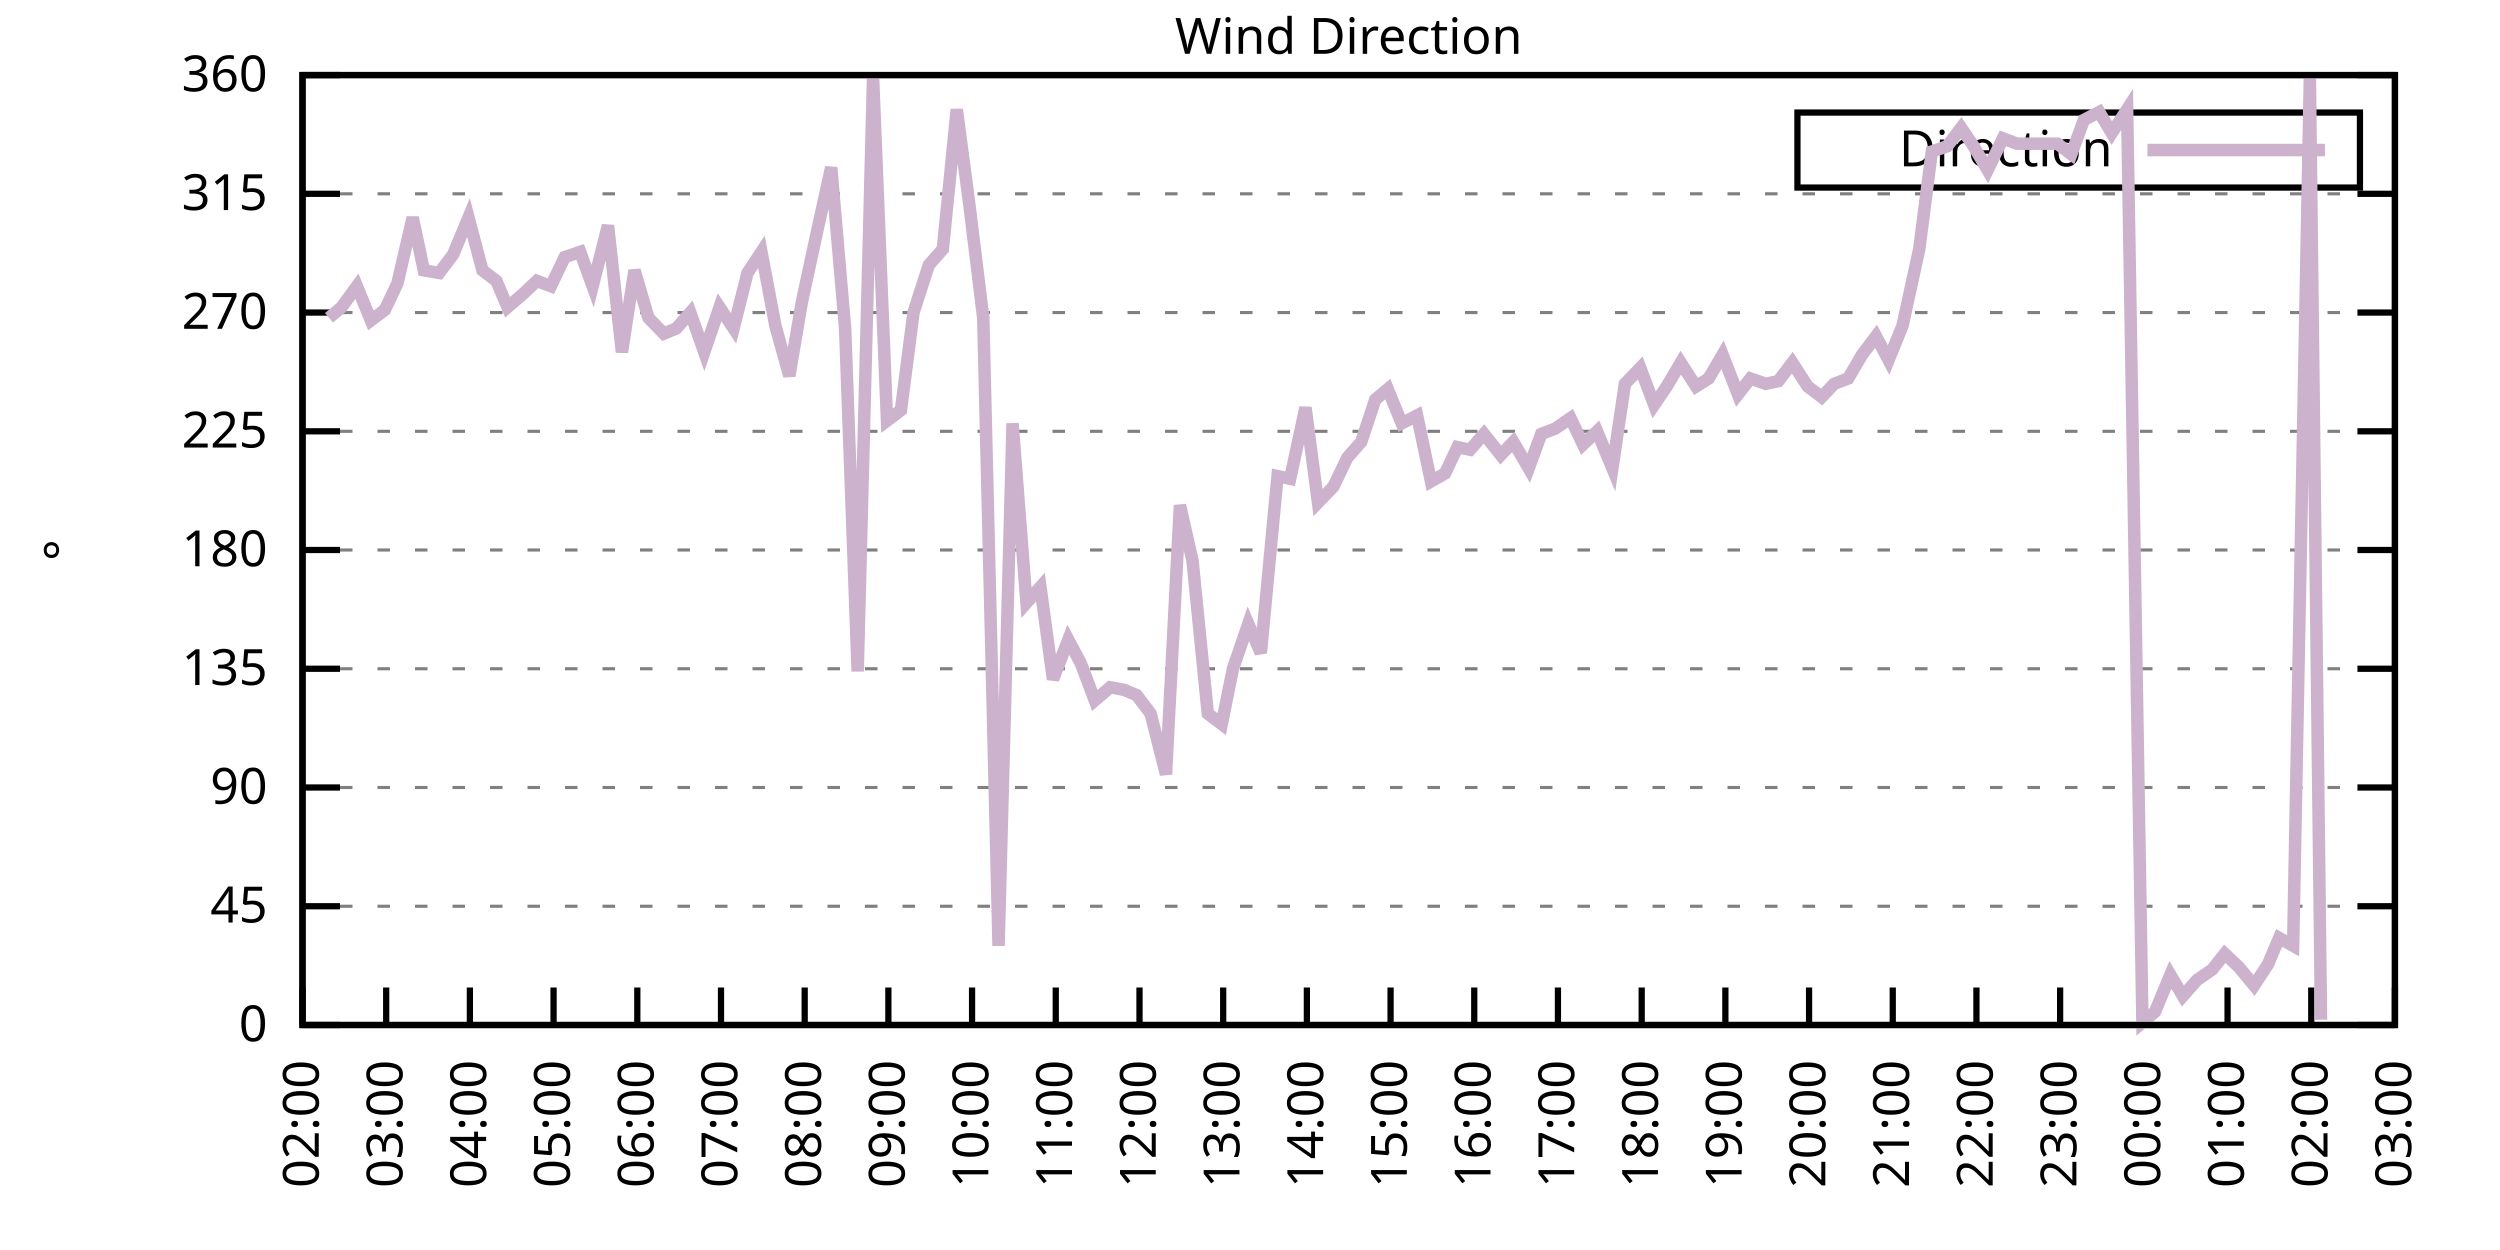
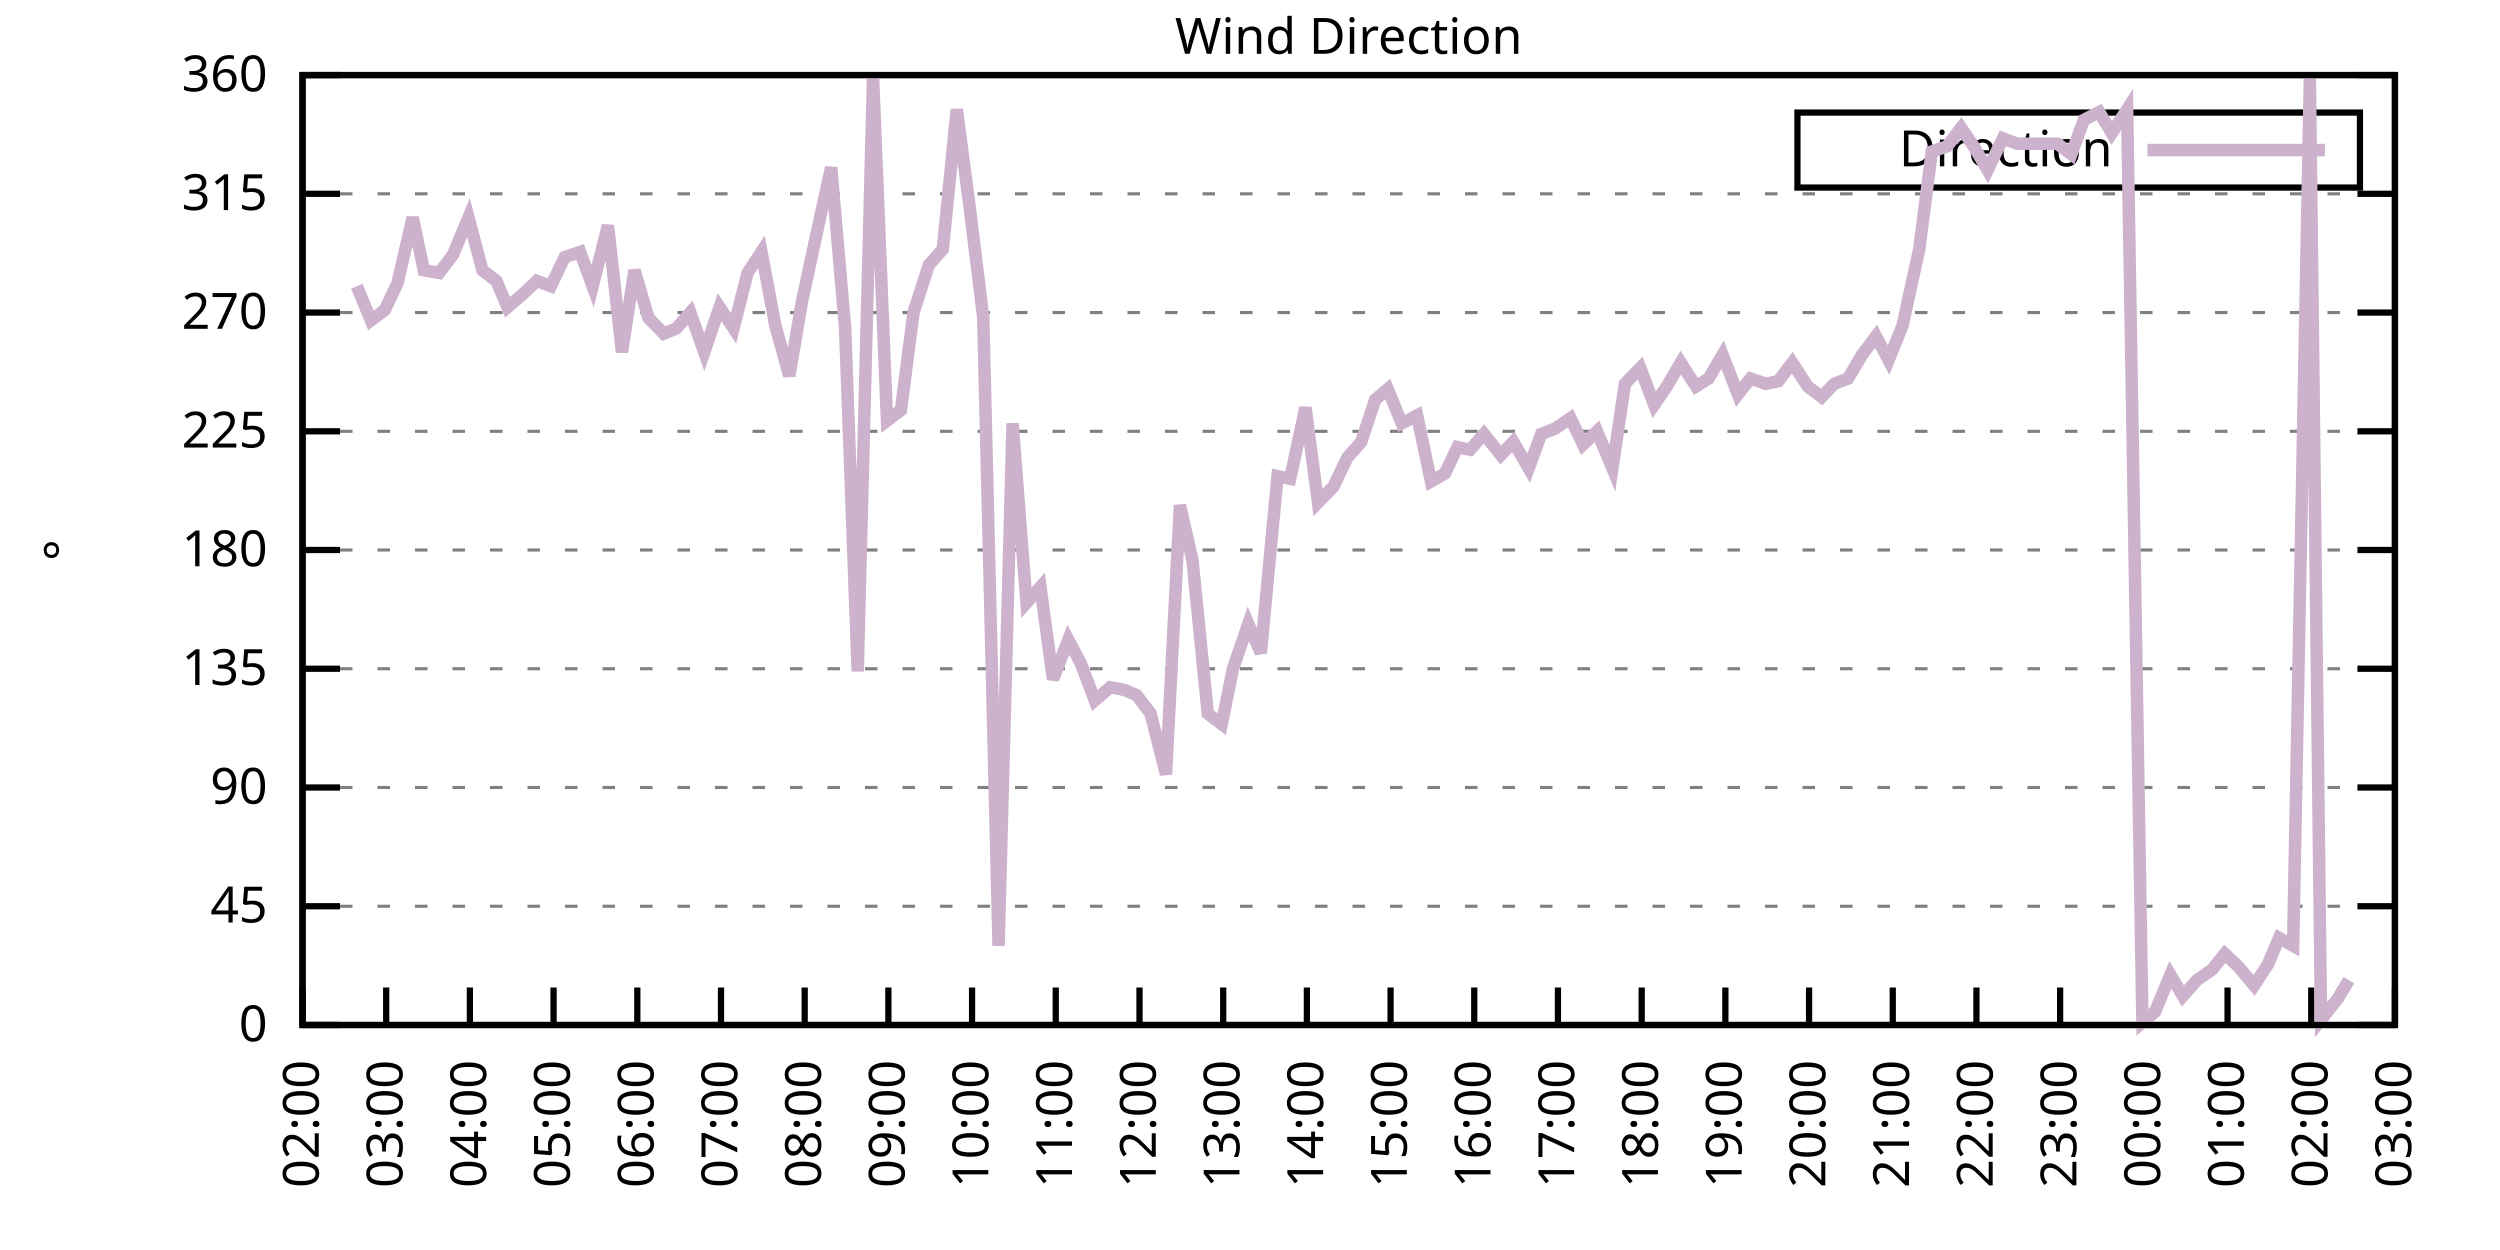
<svg xmlns="http://www.w3.org/2000/svg" xmlns:xlink="http://www.w3.org/1999/xlink" width="400" height="200" viewBox="0 0 400 200">
  <g id="gnuplot_canvas">
    <rect x="0" y="0" width="400" height="200" fill="none" />
    <defs>
      <circle id="gpDot" r="0.5" stroke-width="0.5" stroke="currentColor" />
      <path id="gpPt0" stroke-width="0.333" stroke="currentColor" d="M-1,0 h2 M0,-1 v2" />
      <path id="gpPt1" stroke-width="0.333" stroke="currentColor" d="M-1,-1 L1,1 M1,-1 L-1,1" />
      <path id="gpPt2" stroke-width="0.333" stroke="currentColor" d="M-1,0 L1,0 M0,-1 L0,1 M-1,-1 L1,1 M-1,1 L1,-1" />
      <rect id="gpPt3" stroke-width="0.333" stroke="currentColor" x="-1" y="-1" width="2" height="2" />
      <rect id="gpPt4" stroke-width="0.333" stroke="currentColor" fill="currentColor" x="-1" y="-1" width="2" height="2" />
      <circle id="gpPt5" stroke-width="0.333" stroke="currentColor" cx="0" cy="0" r="1" />
      <use xlink:href="#gpPt5" id="gpPt6" fill="currentColor" stroke="none" />
      <path id="gpPt7" stroke-width="0.333" stroke="currentColor" d="M0,-1.33 L-1.33,0.67 L1.33,0.67 z" />
      <use xlink:href="#gpPt7" id="gpPt8" fill="currentColor" stroke="none" />
      <use xlink:href="#gpPt7" id="gpPt9" stroke="currentColor" transform="rotate(180)" />
      <use xlink:href="#gpPt9" id="gpPt10" fill="currentColor" stroke="none" />
      <use xlink:href="#gpPt3" id="gpPt11" stroke="currentColor" transform="rotate(45)" />
      <use xlink:href="#gpPt11" id="gpPt12" fill="currentColor" stroke="none" />
      <path id="gpPt13" stroke-width="0.333" stroke="currentColor" d="M0,1.330 L1.265,0.411 L0.782,-1.067 L-0.782,-1.076 L-1.265,0.411 z" />
      <use xlink:href="#gpPt13" id="gpPt14" fill="currentColor" stroke="none" />
      <filter id="textbox" filterUnits="objectBoundingBox" x="0" y="0" height="1" width="1">
        <feFlood flood-color="white" flood-opacity="1" result="bgnd" />
        <feComposite in="SourceGraphic" in2="bgnd" operator="atop" />
      </filter>
      <filter id="greybox" filterUnits="objectBoundingBox" x="0" y="0" height="1" width="1">
        <feFlood flood-color="lightgrey" flood-opacity="1" result="grey" />
        <feComposite in="SourceGraphic" in2="grey" operator="atop" />
      </filter>
    </defs>
    <g fill="none" color="white" stroke="currentColor" stroke-width="1.00" stroke-linecap="butt" stroke-linejoin="miter">
</g>
    <g fill="none" color="black" stroke="currentColor" stroke-width="1.00" stroke-linecap="butt" stroke-linejoin="miter">
      <g stroke="none" shape-rendering="crispEdges">
        <polygon fill="rgb(255, 255, 255)" points="48.40,164.00 383.18,164.00 383.18,12.02 48.40,12.02 " />
      </g>
    </g>
    <g fill="none" color="black" stroke="currentColor" stroke-width="1.00" stroke-linecap="butt" stroke-linejoin="miter">
</g>
    <g fill="none" color="black" stroke="black" stroke-width="0.50" stroke-linecap="butt" stroke-linejoin="miter">
</g>
    <g fill="none" color="gray" stroke="currentColor" stroke-width="0.50" stroke-linecap="butt" stroke-linejoin="miter">
      <path stroke="gray" stroke-dasharray="2,4" class="gridline" d="M48.40,164.00 L383.19,164.00  " />
    </g>
    <g fill="none" color="gray" stroke="gray" stroke-width="1.00" stroke-linecap="butt" stroke-linejoin="miter">
</g>
    <g fill="none" color="black" stroke="currentColor" stroke-width="1.00" stroke-linecap="butt" stroke-linejoin="miter">
      <path stroke="black" d="M48.40,164.00 L54.40,164.00 M383.19,164.00 L377.19,164.00  " />
      <g transform="translate(42.80,166.60)" stroke="none" fill="black" font-family="Sans" font-size="8.00" text-anchor="end">
        <text>
          <tspan font-family="Sans"> 0</tspan>
        </text>
      </g>
    </g>
    <g fill="none" color="black" stroke="currentColor" stroke-width="1.00" stroke-linecap="butt" stroke-linejoin="miter">
</g>
    <g fill="none" color="black" stroke="black" stroke-width="0.50" stroke-linecap="butt" stroke-linejoin="miter">
</g>
    <g fill="none" color="gray" stroke="currentColor" stroke-width="0.50" stroke-linecap="butt" stroke-linejoin="miter">
      <path stroke="gray" stroke-dasharray="2,4" class="gridline" d="M48.40,145.00 L383.19,145.00  " />
    </g>
    <g fill="none" color="gray" stroke="gray" stroke-width="1.00" stroke-linecap="butt" stroke-linejoin="miter">
</g>
    <g fill="none" color="black" stroke="currentColor" stroke-width="1.00" stroke-linecap="butt" stroke-linejoin="miter">
      <path stroke="black" d="M48.40,145.00 L54.40,145.00 M383.19,145.00 L377.19,145.00  " />
      <g transform="translate(42.80,147.60)" stroke="none" fill="black" font-family="Sans" font-size="8.00" text-anchor="end">
        <text>
          <tspan font-family="Sans"> 45</tspan>
        </text>
      </g>
    </g>
    <g fill="none" color="black" stroke="currentColor" stroke-width="1.00" stroke-linecap="butt" stroke-linejoin="miter">
</g>
    <g fill="none" color="black" stroke="black" stroke-width="0.50" stroke-linecap="butt" stroke-linejoin="miter">
</g>
    <g fill="none" color="gray" stroke="currentColor" stroke-width="0.50" stroke-linecap="butt" stroke-linejoin="miter">
      <path stroke="gray" stroke-dasharray="2,4" class="gridline" d="M48.40,126.00 L383.19,126.00  " />
    </g>
    <g fill="none" color="gray" stroke="gray" stroke-width="1.00" stroke-linecap="butt" stroke-linejoin="miter">
</g>
    <g fill="none" color="black" stroke="currentColor" stroke-width="1.00" stroke-linecap="butt" stroke-linejoin="miter">
      <path stroke="black" d="M48.40,126.00 L54.40,126.00 M383.19,126.00 L377.19,126.00  " />
      <g transform="translate(42.80,128.60)" stroke="none" fill="black" font-family="Sans" font-size="8.00" text-anchor="end">
        <text>
          <tspan font-family="Sans"> 90</tspan>
        </text>
      </g>
    </g>
    <g fill="none" color="black" stroke="currentColor" stroke-width="1.00" stroke-linecap="butt" stroke-linejoin="miter">
</g>
    <g fill="none" color="black" stroke="black" stroke-width="0.50" stroke-linecap="butt" stroke-linejoin="miter">
</g>
    <g fill="none" color="gray" stroke="currentColor" stroke-width="0.50" stroke-linecap="butt" stroke-linejoin="miter">
      <path stroke="gray" stroke-dasharray="2,4" class="gridline" d="M48.40,107.00 L383.19,107.00  " />
    </g>
    <g fill="none" color="gray" stroke="gray" stroke-width="1.00" stroke-linecap="butt" stroke-linejoin="miter">
</g>
    <g fill="none" color="black" stroke="currentColor" stroke-width="1.00" stroke-linecap="butt" stroke-linejoin="miter">
      <path stroke="black" d="M48.40,107.00 L54.40,107.00 M383.19,107.00 L377.19,107.00  " />
      <g transform="translate(42.80,109.60)" stroke="none" fill="black" font-family="Sans" font-size="8.00" text-anchor="end">
        <text>
          <tspan font-family="Sans"> 135</tspan>
        </text>
      </g>
    </g>
    <g fill="none" color="black" stroke="currentColor" stroke-width="1.00" stroke-linecap="butt" stroke-linejoin="miter">
</g>
    <g fill="none" color="black" stroke="black" stroke-width="0.50" stroke-linecap="butt" stroke-linejoin="miter">
</g>
    <g fill="none" color="gray" stroke="currentColor" stroke-width="0.50" stroke-linecap="butt" stroke-linejoin="miter">
      <path stroke="gray" stroke-dasharray="2,4" class="gridline" d="M48.40,88.00 L383.19,88.00  " />
    </g>
    <g fill="none" color="gray" stroke="gray" stroke-width="1.00" stroke-linecap="butt" stroke-linejoin="miter">
</g>
    <g fill="none" color="black" stroke="currentColor" stroke-width="1.00" stroke-linecap="butt" stroke-linejoin="miter">
      <path stroke="black" d="M48.40,88.00 L54.40,88.00 M383.19,88.00 L377.19,88.00  " />
      <g transform="translate(42.80,90.60)" stroke="none" fill="black" font-family="Sans" font-size="8.00" text-anchor="end">
        <text>
          <tspan font-family="Sans"> 180</tspan>
        </text>
      </g>
    </g>
    <g fill="none" color="black" stroke="currentColor" stroke-width="1.00" stroke-linecap="butt" stroke-linejoin="miter">
</g>
    <g fill="none" color="black" stroke="black" stroke-width="0.50" stroke-linecap="butt" stroke-linejoin="miter">
</g>
    <g fill="none" color="gray" stroke="currentColor" stroke-width="0.50" stroke-linecap="butt" stroke-linejoin="miter">
      <path stroke="gray" stroke-dasharray="2,4" class="gridline" d="M48.40,69.01 L383.19,69.01  " />
    </g>
    <g fill="none" color="gray" stroke="gray" stroke-width="1.00" stroke-linecap="butt" stroke-linejoin="miter">
</g>
    <g fill="none" color="black" stroke="currentColor" stroke-width="1.00" stroke-linecap="butt" stroke-linejoin="miter">
      <path stroke="black" d="M48.40,69.01 L54.40,69.01 M383.19,69.01 L377.19,69.01  " />
      <g transform="translate(42.80,71.61)" stroke="none" fill="black" font-family="Sans" font-size="8.00" text-anchor="end">
        <text>
          <tspan font-family="Sans"> 225</tspan>
        </text>
      </g>
    </g>
    <g fill="none" color="black" stroke="currentColor" stroke-width="1.00" stroke-linecap="butt" stroke-linejoin="miter">
</g>
    <g fill="none" color="black" stroke="black" stroke-width="0.50" stroke-linecap="butt" stroke-linejoin="miter">
</g>
    <g fill="none" color="gray" stroke="currentColor" stroke-width="0.50" stroke-linecap="butt" stroke-linejoin="miter">
      <path stroke="gray" stroke-dasharray="2,4" class="gridline" d="M48.40,50.01 L383.19,50.01  " />
    </g>
    <g fill="none" color="gray" stroke="gray" stroke-width="1.00" stroke-linecap="butt" stroke-linejoin="miter">
</g>
    <g fill="none" color="black" stroke="currentColor" stroke-width="1.00" stroke-linecap="butt" stroke-linejoin="miter">
      <path stroke="black" d="M48.40,50.01 L54.40,50.01 M383.19,50.01 L377.19,50.01  " />
      <g transform="translate(42.80,52.61)" stroke="none" fill="black" font-family="Sans" font-size="8.00" text-anchor="end">
        <text>
          <tspan font-family="Sans"> 270</tspan>
        </text>
      </g>
    </g>
    <g fill="none" color="black" stroke="currentColor" stroke-width="1.00" stroke-linecap="butt" stroke-linejoin="miter">
</g>
    <g fill="none" color="black" stroke="black" stroke-width="0.50" stroke-linecap="butt" stroke-linejoin="miter">
</g>
    <g fill="none" color="gray" stroke="currentColor" stroke-width="0.50" stroke-linecap="butt" stroke-linejoin="miter">
      <path stroke="gray" stroke-dasharray="2,4" class="gridline" d="M48.40,31.01 L383.19,31.01  " />
    </g>
    <g fill="none" color="gray" stroke="gray" stroke-width="1.00" stroke-linecap="butt" stroke-linejoin="miter">
</g>
    <g fill="none" color="black" stroke="currentColor" stroke-width="1.00" stroke-linecap="butt" stroke-linejoin="miter">
      <path stroke="black" d="M48.40,31.01 L54.40,31.01 M383.19,31.01 L377.19,31.01  " />
      <g transform="translate(42.80,33.61)" stroke="none" fill="black" font-family="Sans" font-size="8.00" text-anchor="end">
        <text>
          <tspan font-family="Sans"> 315</tspan>
        </text>
      </g>
    </g>
    <g fill="none" color="black" stroke="currentColor" stroke-width="1.00" stroke-linecap="butt" stroke-linejoin="miter">
</g>
    <g fill="none" color="black" stroke="black" stroke-width="0.50" stroke-linecap="butt" stroke-linejoin="miter">
</g>
    <g fill="none" color="gray" stroke="currentColor" stroke-width="0.50" stroke-linecap="butt" stroke-linejoin="miter">
      <path stroke="gray" stroke-dasharray="2,4" class="gridline" d="M48.40,12.01 L383.19,12.01  " />
    </g>
    <g fill="none" color="gray" stroke="gray" stroke-width="1.00" stroke-linecap="butt" stroke-linejoin="miter">
</g>
    <g fill="none" color="black" stroke="currentColor" stroke-width="1.00" stroke-linecap="butt" stroke-linejoin="miter">
      <path stroke="black" d="M48.40,12.01 L54.40,12.01 M383.19,12.01 L377.19,12.01  " />
      <g transform="translate(42.80,14.61)" stroke="none" fill="black" font-family="Sans" font-size="8.00" text-anchor="end">
        <text>
          <tspan font-family="Sans"> 360</tspan>
        </text>
      </g>
    </g>
    <g fill="none" color="black" stroke="currentColor" stroke-width="1.00" stroke-linecap="butt" stroke-linejoin="miter">
      <path stroke="black" d="M48.40,164.00 L48.40,158.00  " />
      <g transform="translate(51.00,169.60) rotate(270.00)" stroke="none" fill="black" font-family="Sans" font-size="8.00" text-anchor="end">
        <text>
          <tspan font-family="Sans">02:00</tspan>
        </text>
      </g>
    </g>
    <g fill="none" color="black" stroke="currentColor" stroke-width="1.00" stroke-linecap="butt" stroke-linejoin="miter">
      <path stroke="black" d="M61.79,164.00 L61.79,158.00  " />
      <g transform="translate(64.39,169.60) rotate(270.00)" stroke="none" fill="black" font-family="Sans" font-size="8.00" text-anchor="end">
        <text>
          <tspan font-family="Sans">03:00</tspan>
        </text>
      </g>
    </g>
    <g fill="none" color="black" stroke="currentColor" stroke-width="1.00" stroke-linecap="butt" stroke-linejoin="miter">
      <path stroke="black" d="M75.18,164.00 L75.18,158.00  " />
      <g transform="translate(77.78,169.60) rotate(270.00)" stroke="none" fill="black" font-family="Sans" font-size="8.00" text-anchor="end">
        <text>
          <tspan font-family="Sans">04:00</tspan>
        </text>
      </g>
    </g>
    <g fill="none" color="black" stroke="currentColor" stroke-width="1.00" stroke-linecap="butt" stroke-linejoin="miter">
      <path stroke="black" d="M88.57,164.00 L88.57,158.00  " />
      <g transform="translate(91.17,169.60) rotate(270.00)" stroke="none" fill="black" font-family="Sans" font-size="8.00" text-anchor="end">
        <text>
          <tspan font-family="Sans">05:00</tspan>
        </text>
      </g>
    </g>
    <g fill="none" color="black" stroke="currentColor" stroke-width="1.00" stroke-linecap="butt" stroke-linejoin="miter">
      <path stroke="black" d="M101.97,164.00 L101.97,158.00  " />
      <g transform="translate(104.57,169.60) rotate(270.00)" stroke="none" fill="black" font-family="Sans" font-size="8.00" text-anchor="end">
        <text>
          <tspan font-family="Sans">06:00</tspan>
        </text>
      </g>
    </g>
    <g fill="none" color="black" stroke="currentColor" stroke-width="1.00" stroke-linecap="butt" stroke-linejoin="miter">
      <path stroke="black" d="M115.36,164.00 L115.36,158.00  " />
      <g transform="translate(117.96,169.60) rotate(270.00)" stroke="none" fill="black" font-family="Sans" font-size="8.00" text-anchor="end">
        <text>
          <tspan font-family="Sans">07:00</tspan>
        </text>
      </g>
    </g>
    <g fill="none" color="black" stroke="currentColor" stroke-width="1.00" stroke-linecap="butt" stroke-linejoin="miter">
      <path stroke="black" d="M128.75,164.00 L128.75,158.00  " />
      <g transform="translate(131.35,169.60) rotate(270.00)" stroke="none" fill="black" font-family="Sans" font-size="8.00" text-anchor="end">
        <text>
          <tspan font-family="Sans">08:00</tspan>
        </text>
      </g>
    </g>
    <g fill="none" color="black" stroke="currentColor" stroke-width="1.00" stroke-linecap="butt" stroke-linejoin="miter">
      <path stroke="black" d="M142.14,164.00 L142.14,158.00  " />
      <g transform="translate(144.74,169.60) rotate(270.00)" stroke="none" fill="black" font-family="Sans" font-size="8.00" text-anchor="end">
        <text>
          <tspan font-family="Sans">09:00</tspan>
        </text>
      </g>
    </g>
    <g fill="none" color="black" stroke="currentColor" stroke-width="1.00" stroke-linecap="butt" stroke-linejoin="miter">
      <path stroke="black" d="M155.53,164.00 L155.53,158.00  " />
      <g transform="translate(158.13,169.60) rotate(270.00)" stroke="none" fill="black" font-family="Sans" font-size="8.00" text-anchor="end">
        <text>
          <tspan font-family="Sans">10:00</tspan>
        </text>
      </g>
    </g>
    <g fill="none" color="black" stroke="currentColor" stroke-width="1.00" stroke-linecap="butt" stroke-linejoin="miter">
      <path stroke="black" d="M168.92,164.00 L168.92,158.00  " />
      <g transform="translate(171.52,169.60) rotate(270.00)" stroke="none" fill="black" font-family="Sans" font-size="8.00" text-anchor="end">
        <text>
          <tspan font-family="Sans">11:00</tspan>
        </text>
      </g>
    </g>
    <g fill="none" color="black" stroke="currentColor" stroke-width="1.00" stroke-linecap="butt" stroke-linejoin="miter">
      <path stroke="black" d="M182.32,164.00 L182.32,158.00  " />
      <g transform="translate(184.92,169.60) rotate(270.00)" stroke="none" fill="black" font-family="Sans" font-size="8.00" text-anchor="end">
        <text>
          <tspan font-family="Sans">12:00</tspan>
        </text>
      </g>
    </g>
    <g fill="none" color="black" stroke="currentColor" stroke-width="1.00" stroke-linecap="butt" stroke-linejoin="miter">
      <path stroke="black" d="M195.71,164.00 L195.71,158.00  " />
      <g transform="translate(198.31,169.60) rotate(270.00)" stroke="none" fill="black" font-family="Sans" font-size="8.00" text-anchor="end">
        <text>
          <tspan font-family="Sans">13:00</tspan>
        </text>
      </g>
    </g>
    <g fill="none" color="black" stroke="currentColor" stroke-width="1.00" stroke-linecap="butt" stroke-linejoin="miter">
      <path stroke="black" d="M209.10,164.00 L209.10,158.00  " />
      <g transform="translate(211.70,169.60) rotate(270.00)" stroke="none" fill="black" font-family="Sans" font-size="8.00" text-anchor="end">
        <text>
          <tspan font-family="Sans">14:00</tspan>
        </text>
      </g>
    </g>
    <g fill="none" color="black" stroke="currentColor" stroke-width="1.00" stroke-linecap="butt" stroke-linejoin="miter">
      <path stroke="black" d="M222.49,164.00 L222.49,158.00  " />
      <g transform="translate(225.09,169.60) rotate(270.00)" stroke="none" fill="black" font-family="Sans" font-size="8.00" text-anchor="end">
        <text>
          <tspan font-family="Sans">15:00</tspan>
        </text>
      </g>
    </g>
    <g fill="none" color="black" stroke="currentColor" stroke-width="1.00" stroke-linecap="butt" stroke-linejoin="miter">
      <path stroke="black" d="M235.88,164.00 L235.88,158.00  " />
      <g transform="translate(238.48,169.60) rotate(270.00)" stroke="none" fill="black" font-family="Sans" font-size="8.00" text-anchor="end">
        <text>
          <tspan font-family="Sans">16:00</tspan>
        </text>
      </g>
    </g>
    <g fill="none" color="black" stroke="currentColor" stroke-width="1.00" stroke-linecap="butt" stroke-linejoin="miter">
      <path stroke="black" d="M249.27,164.00 L249.27,158.00  " />
      <g transform="translate(251.87,169.60) rotate(270.00)" stroke="none" fill="black" font-family="Sans" font-size="8.00" text-anchor="end">
        <text>
          <tspan font-family="Sans">17:00</tspan>
        </text>
      </g>
    </g>
    <g fill="none" color="black" stroke="currentColor" stroke-width="1.00" stroke-linecap="butt" stroke-linejoin="miter">
      <path stroke="black" d="M262.67,164.00 L262.67,158.00  " />
      <g transform="translate(265.27,169.60) rotate(270.00)" stroke="none" fill="black" font-family="Sans" font-size="8.00" text-anchor="end">
        <text>
          <tspan font-family="Sans">18:00</tspan>
        </text>
      </g>
    </g>
    <g fill="none" color="black" stroke="currentColor" stroke-width="1.00" stroke-linecap="butt" stroke-linejoin="miter">
      <path stroke="black" d="M276.06,164.00 L276.06,158.00  " />
      <g transform="translate(278.66,169.60) rotate(270.00)" stroke="none" fill="black" font-family="Sans" font-size="8.00" text-anchor="end">
        <text>
          <tspan font-family="Sans">19:00</tspan>
        </text>
      </g>
    </g>
    <g fill="none" color="black" stroke="currentColor" stroke-width="1.00" stroke-linecap="butt" stroke-linejoin="miter">
      <path stroke="black" d="M289.45,164.00 L289.45,158.00  " />
      <g transform="translate(292.05,169.60) rotate(270.00)" stroke="none" fill="black" font-family="Sans" font-size="8.00" text-anchor="end">
        <text>
          <tspan font-family="Sans">20:00</tspan>
        </text>
      </g>
    </g>
    <g fill="none" color="black" stroke="currentColor" stroke-width="1.00" stroke-linecap="butt" stroke-linejoin="miter">
      <path stroke="black" d="M302.84,164.00 L302.84,158.00  " />
      <g transform="translate(305.44,169.60) rotate(270.00)" stroke="none" fill="black" font-family="Sans" font-size="8.00" text-anchor="end">
        <text>
          <tspan font-family="Sans">21:00</tspan>
        </text>
      </g>
    </g>
    <g fill="none" color="black" stroke="currentColor" stroke-width="1.00" stroke-linecap="butt" stroke-linejoin="miter">
      <path stroke="black" d="M316.23,164.00 L316.23,158.00  " />
      <g transform="translate(318.83,169.60) rotate(270.00)" stroke="none" fill="black" font-family="Sans" font-size="8.00" text-anchor="end">
        <text>
          <tspan font-family="Sans">22:00</tspan>
        </text>
      </g>
    </g>
    <g fill="none" color="black" stroke="currentColor" stroke-width="1.00" stroke-linecap="butt" stroke-linejoin="miter">
      <path stroke="black" d="M329.62,164.00 L329.62,158.00  " />
      <g transform="translate(332.22,169.60) rotate(270.00)" stroke="none" fill="black" font-family="Sans" font-size="8.00" text-anchor="end">
        <text>
          <tspan font-family="Sans">23:00</tspan>
        </text>
      </g>
    </g>
    <g fill="none" color="black" stroke="currentColor" stroke-width="1.00" stroke-linecap="butt" stroke-linejoin="miter">
      <path stroke="black" d="M343.02,164.00 L343.02,158.00  " />
      <g transform="translate(345.62,169.60) rotate(270.00)" stroke="none" fill="black" font-family="Sans" font-size="8.00" text-anchor="end">
        <text>
          <tspan font-family="Sans">00:00</tspan>
        </text>
      </g>
    </g>
    <g fill="none" color="black" stroke="currentColor" stroke-width="1.00" stroke-linecap="butt" stroke-linejoin="miter">
      <path stroke="black" d="M356.41,164.00 L356.41,158.00  " />
      <g transform="translate(359.01,169.60) rotate(270.00)" stroke="none" fill="black" font-family="Sans" font-size="8.00" text-anchor="end">
        <text>
          <tspan font-family="Sans">01:00</tspan>
        </text>
      </g>
    </g>
    <g fill="none" color="black" stroke="currentColor" stroke-width="1.00" stroke-linecap="butt" stroke-linejoin="miter">
      <path stroke="black" d="M369.80,164.00 L369.80,158.00  " />
      <g transform="translate(372.40,169.60) rotate(270.00)" stroke="none" fill="black" font-family="Sans" font-size="8.00" text-anchor="end">
        <text>
          <tspan font-family="Sans">02:00</tspan>
        </text>
      </g>
    </g>
    <g fill="none" color="black" stroke="currentColor" stroke-width="1.00" stroke-linecap="butt" stroke-linejoin="miter">
      <path stroke="black" d="M383.19,164.00 L383.19,158.00  " />
      <g transform="translate(385.79,169.60) rotate(270.00)" stroke="none" fill="black" font-family="Sans" font-size="8.00" text-anchor="end">
        <text>
          <tspan font-family="Sans">03:00</tspan>
        </text>
      </g>
    </g>
    <g fill="none" color="black" stroke="currentColor" stroke-width="1.00" stroke-linecap="butt" stroke-linejoin="miter">
</g>
    <g fill="none" color="black" stroke="currentColor" stroke-width="1.00" stroke-linecap="butt" stroke-linejoin="miter">
      <path stroke="black" d="M48.40,12.01 L48.40,164.00 L383.19,164.00 L383.19,12.01 L48.40,12.01 Z  " />
    </g>
    <g fill="none" color="black" stroke="currentColor" stroke-width="1.00" stroke-linecap="butt" stroke-linejoin="miter">
</g>
    <g fill="none" color="black" stroke="currentColor" stroke-width="1.00" stroke-linecap="butt" stroke-linejoin="miter">
      <path stroke="black" d="M287.59,30.01 L287.59,18.01 L377.59,18.01 L377.59,30.01 L287.59,30.01 Z  " />
    </g>
    <g id="Wind_direction_plot_1">
      <g fill="none" color="white" stroke="black" stroke-width="2.00" stroke-linecap="butt" stroke-linejoin="miter">
</g>
      <g fill="none" color="black" stroke="currentColor" stroke-width="2.00" stroke-linecap="butt" stroke-linejoin="miter">
        <g transform="translate(337.99,26.61)" stroke="none" fill="black" font-family="Sans" font-size="8.00" text-anchor="end">
          <text>
            <tspan font-family="Sans">Direction</tspan>
          </text>
        </g>
      </g>
      <g fill="none" color="black" stroke="currentColor" stroke-width="2.00" stroke-linecap="butt" stroke-linejoin="miter">
-         <path stroke="rgb(204, 178, 204)" d="M343.59,24.01 L371.99,24.01 M52.64,50.85 L54.65,49.16 L57.10,45.79 L59.34,51.27 L61.57,49.59 L63.58,45.36   L66.03,34.81 L67.82,43.25 L70.27,43.67 L72.50,40.72 L74.96,34.81 L77.19,43.25 L79.42,44.94 L81.21,49.16   L83.66,47.05 L85.90,44.94 L88.13,45.79 L90.36,41.14 L92.82,40.30 L94.82,45.79 L97.28,36.08 L99.51,56.34   L101.52,43.25 L103.75,50.85 L106.21,53.39 L108.22,52.54 L110.45,50.01 L112.68,56.34 L115.13,49.16 L117.37,52.54   L119.60,43.67 L121.83,40.30 L124.06,52.12 L126.29,60.14 L128.30,48.32 L130.76,36.92 L132.99,26.79 L135.22,52.54   L137.23,107.43 L139.69,12.43 L141.92,67.32 L144.15,65.63 L146.16,50.01 L148.61,42.41 L150.85,39.87 L153.08,17.50   L155.09,32.70 L157.32,50.85 L159.77,151.33 L162.01,67.74 L164.24,96.45 L166.47,93.92 L168.48,108.69 L170.93,102.36   L172.94,106.16 L175.17,112.07 L177.63,109.96 L179.86,110.38 L181.87,111.23 L184.10,114.18 L186.56,123.89 L188.79,80.83   L190.80,89.69 L193.25,114.18 L195.48,115.87 L197.27,107.00 L199.73,99.83 L201.73,104.47 L204.41,76.18 L206.42,76.61   L208.88,65.21 L210.88,80.41 L213.34,77.87 L215.57,73.23 L217.80,70.70 L220.04,63.94 L222.04,62.25 L224.28,67.74   L226.73,66.47 L228.96,77.03 L231.20,75.76 L233.20,71.54 L235.21,71.96 L237.44,69.43 L240.12,72.81 L242.13,70.70   L244.59,74.92 L246.60,69.43 L248.83,68.58 L251.28,66.90 L253.29,71.12 L255.52,69.01 L257.98,74.92 L259.99,61.41   L262.44,58.87 L264.67,64.78 L266.68,61.83 L268.92,58.03 L271.37,61.83 L273.38,60.56 L275.61,56.76 L278.07,63.10   L280.07,60.56 L282.53,61.41 L284.54,60.98 L286.77,58.03 L289.23,61.83 L291.46,63.52 L293.47,61.41 L295.70,60.56   L297.93,56.76 L300.16,53.81 L302.17,57.61 L304.40,52.12 L307.08,39.87 L309.09,24.25 L311.54,23.41 L313.78,20.45   L315.79,23.41 L318.02,27.21 L320.47,22.14 L322.70,22.99 L324.71,22.99 L327.17,22.99 L329.18,22.99 L331.41,24.68   L333.42,19.19 L335.87,17.92 L337.88,21.30 L340.34,17.50 L342.79,163.58 L344.80,161.89 L347.26,155.98 L349.26,159.36   L351.50,156.82 L353.95,155.13 L355.96,152.60 L358.19,154.71 L360.65,157.67 L362.88,154.29 L364.66,150.07 L366.90,151.33   L369.58,12.43 L371.36,163.16  " />
+         <path stroke="rgb(204, 178, 204)" d="M343.59,24.01 L371.99,24.01 M57.10,45.79 L59.34,51.27 L61.57,49.59 L63.58,45.36 L66.03,34.81 L67.82,43.25   L70.27,43.67 L72.50,40.72 L74.96,34.81 L77.19,43.25 L79.42,44.94 L81.21,49.16 L83.66,47.05 L85.90,44.94   L88.13,45.79 L90.36,41.14 L92.82,40.30 L94.82,45.79 L97.28,36.08 L99.51,56.34 L101.52,43.25 L103.75,50.85   L106.21,53.39 L108.22,52.54 L110.45,50.01 L112.68,56.34 L115.13,49.16 L117.37,52.54 L119.60,43.67 L121.83,40.30   L124.06,52.12 L126.29,60.14 L128.30,48.32 L130.76,36.92 L132.99,26.79 L135.22,52.54 L137.23,107.43 L139.69,12.43   L141.92,67.32 L144.15,65.63 L146.16,50.01 L148.61,42.41 L150.85,39.87 L153.08,17.50 L155.09,32.70 L157.32,50.85   L159.77,151.33 L162.01,67.74 L164.24,96.45 L166.47,93.92 L168.48,108.69 L170.93,102.36 L172.94,106.16 L175.17,112.07   L177.63,109.96 L179.86,110.38 L181.87,111.23 L184.10,114.18 L186.56,123.89 L188.79,80.83 L190.80,89.69 L193.25,114.18   L195.48,115.87 L197.27,107.00 L199.73,99.83 L201.73,104.47 L204.41,76.18 L206.42,76.61 L208.88,65.21 L210.88,80.41   L213.34,77.87 L215.57,73.23 L217.80,70.70 L220.04,63.94 L222.04,62.25 L224.28,67.74 L226.73,66.47 L228.96,77.03   L231.20,75.76 L233.20,71.54 L235.21,71.96 L237.44,69.43 L240.12,72.81 L242.13,70.70 L244.59,74.92 L246.60,69.43   L248.83,68.58 L251.28,66.90 L253.29,71.12 L255.52,69.01 L257.98,74.92 L259.99,61.41 L262.44,58.87 L264.67,64.78   L266.68,61.83 L268.92,58.03 L271.37,61.83 L273.38,60.56 L275.61,56.76 L278.07,63.10 L280.07,60.56 L282.53,61.41   L284.54,60.98 L286.77,58.03 L289.23,61.83 L291.46,63.52 L293.47,61.41 L295.70,60.56 L297.93,56.76 L300.16,53.81   L302.17,57.61 L304.40,52.12 L307.08,39.87 L309.09,24.25 L311.54,23.41 L313.78,20.45 L315.79,23.41 L318.02,27.21   L320.47,22.14 L322.70,22.99 L324.71,22.99 L327.17,22.99 L329.18,22.99 L331.41,24.68 L333.42,19.19 L335.87,17.92   L337.88,21.30 L340.34,17.50 L342.79,163.58 L344.80,161.89 L347.26,155.98 L349.26,159.36 L351.50,156.82 L353.95,155.13   L355.96,152.60 L358.19,154.71 L360.65,157.67 L362.88,154.29 L364.66,150.07 L366.90,151.33 L369.58,12.43 L371.36,163.16   L374.04,159.78 L375.82,156.82  " />
      </g>
    </g>
    <g fill="none" color="black" stroke="currentColor" stroke-width="2.00" stroke-linecap="butt" stroke-linejoin="miter">
</g>
    <g fill="none" color="black" stroke="black" stroke-width="1.00" stroke-linecap="butt" stroke-linejoin="miter">
</g>
    <g fill="none" color="black" stroke="currentColor" stroke-width="1.00" stroke-linecap="butt" stroke-linejoin="miter">
      <path stroke="black" d="M48.40,12.01 L48.40,164.00 L383.19,164.00 L383.19,12.01 L48.40,12.01 Z  " />
      <g transform="translate(12.80,88.01) rotate(270.00)" stroke="none" fill="black" font-family="Sans" font-size="8.00" text-anchor="middle">
        <text>
          <tspan font-family="Sans">°</tspan>
        </text>
      </g>
    </g>
    <g fill="none" color="black" stroke="currentColor" stroke-width="1.00" stroke-linecap="butt" stroke-linejoin="miter">
</g>
    <g fill="none" color="black" stroke="currentColor" stroke-width="1.00" stroke-linecap="butt" stroke-linejoin="miter">
      <g transform="translate(215.79,8.61)" stroke="none" fill="black" font-family="Sans" font-size="8.00" text-anchor="middle">
        <text>
          <tspan font-family="Sans">Wind Direction</tspan>
        </text>
      </g>
    </g>
    <g fill="none" color="black" stroke="currentColor" stroke-width="1.00" stroke-linecap="butt" stroke-linejoin="miter">
</g>
  </g>
</svg>
